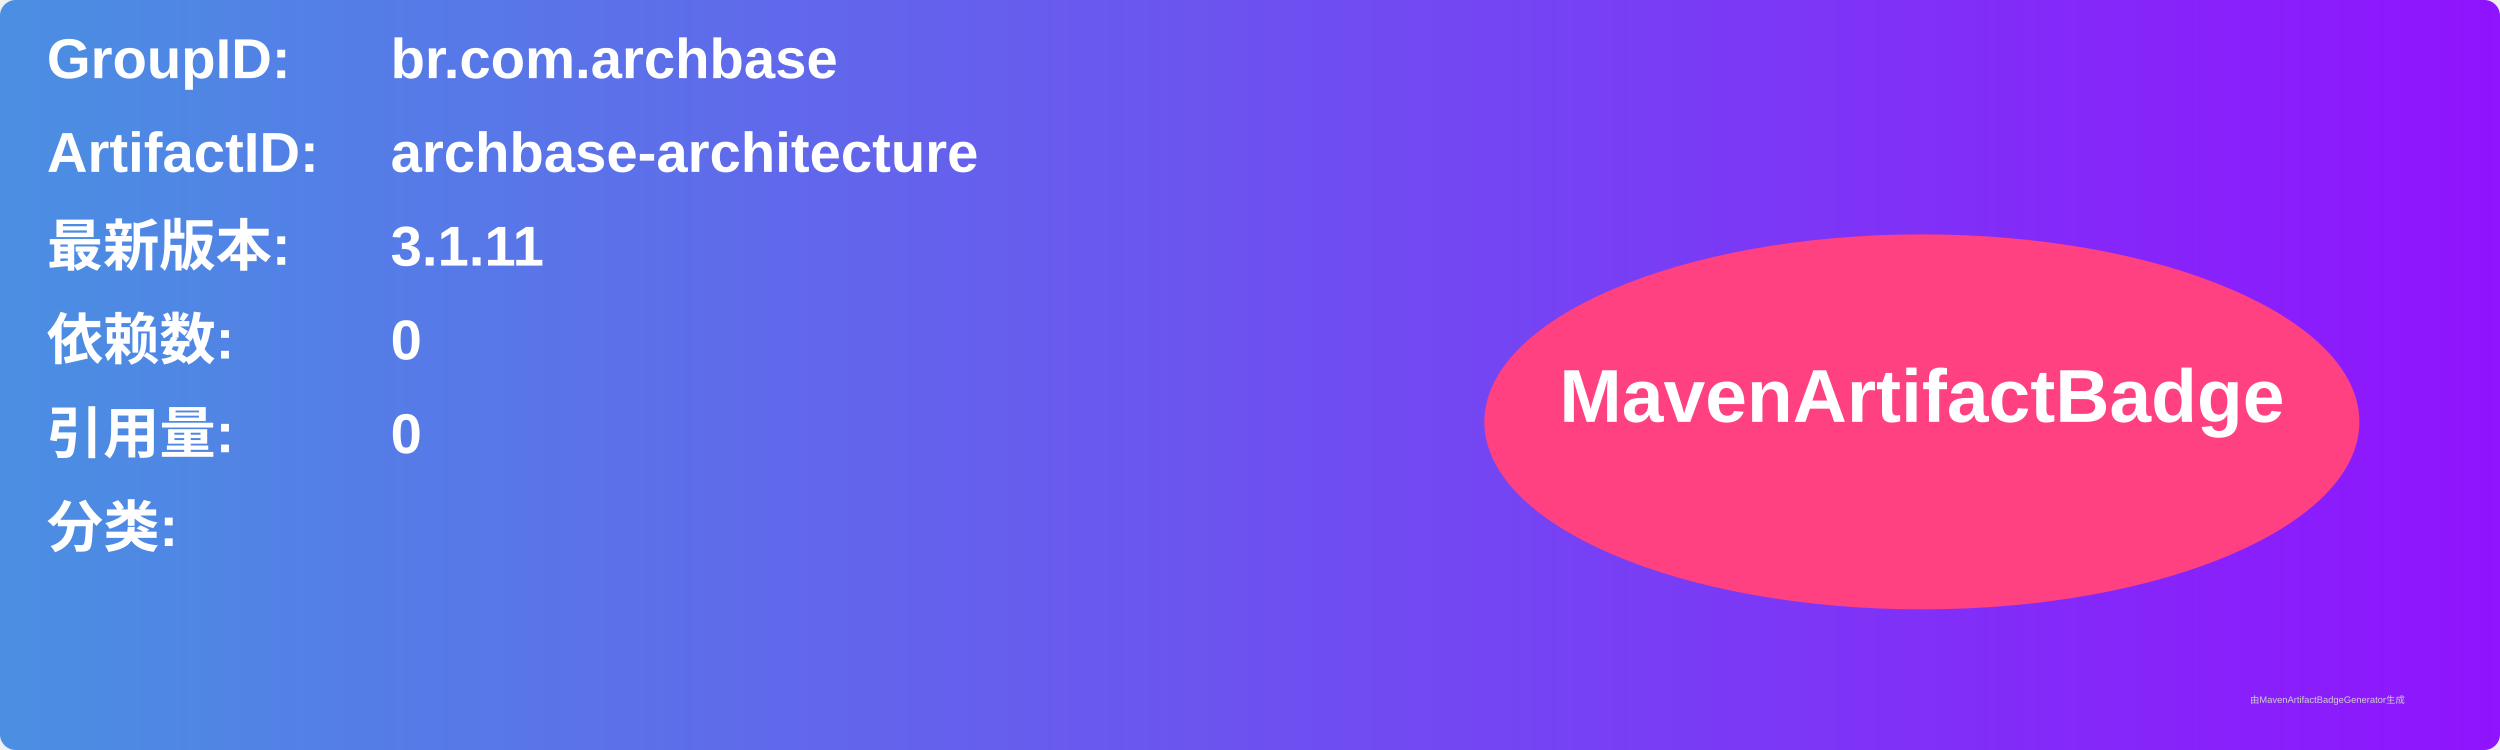
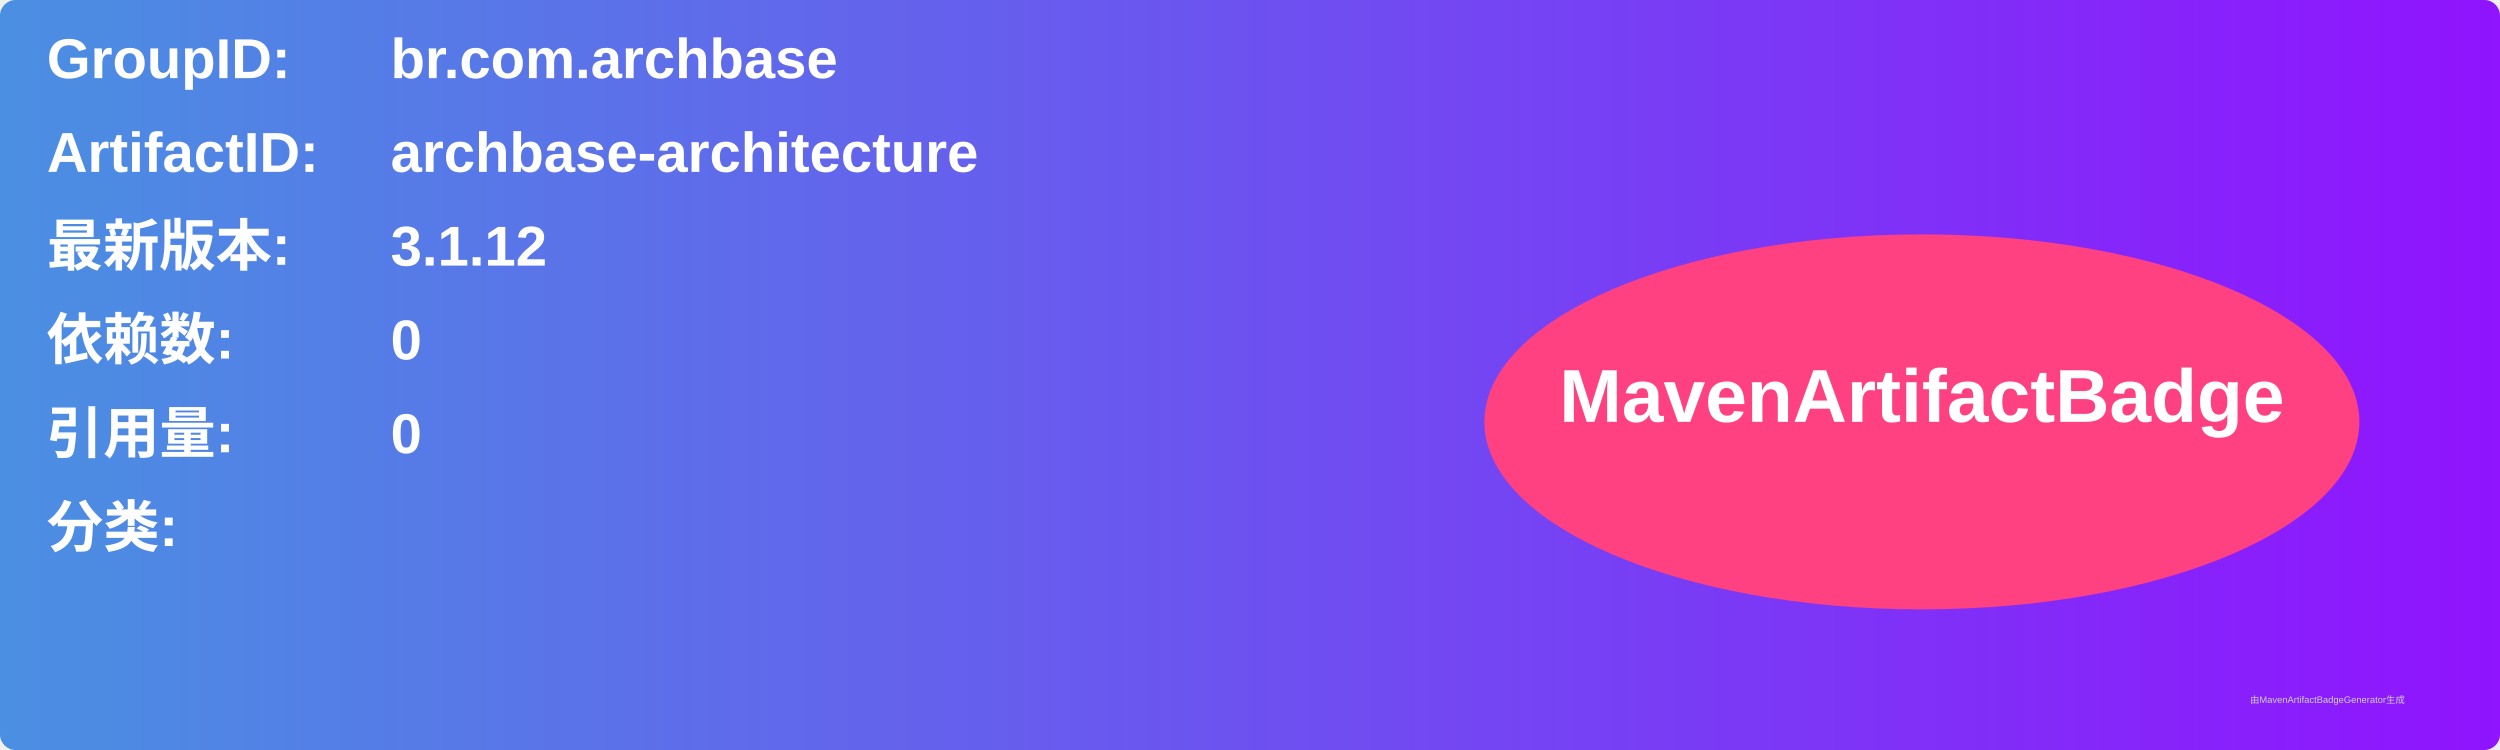
<svg xmlns="http://www.w3.org/2000/svg" width="800" height="240" viewBox="0 0 800 240">
  <linearGradient id="grad" x1="0%" y1="0%" x2="100%" y2="0%">
    <stop offset="0%" stop-color="#4a90e2" />
    <stop offset="100%" stop-color="#9013fe" />
  </linearGradient>
  <rect width="100%" height="100%" rx="5" ry="5" fill="url(#grad)" />
  <g transform="translate(15, 15)">
    <text x="0" y="10" font-family="Arial" font-size="18" fill="white" font-weight="bold" width="260">GroupID:</text>
    <text x="110" y="10" font-family="Arial" font-size="18" fill="white" font-weight="bold" width="460">br.com.archbase</text>
    <text x="0" y="40" font-family="Arial" font-size="18" fill="white" font-weight="bold" width="260">ArtifactID:</text>
    <text x="110" y="40" font-family="Arial" font-size="18" fill="white" font-weight="bold" width="460">archbase-architecture</text>
    <text x="0" y="70" font-family="Arial" font-size="18" fill="white" font-weight="bold">最新版本:</text>
    <text x="110" y="70" font-family="Arial" font-size="18" fill="white" font-weight="bold">
-       <tspan font-weight="bold">3.1.11</tspan>
+       <tspan font-weight="bold">3.1.12</tspan>
    </text>
    <text x="0" y="100" font-family="Arial" font-size="18" fill="white" font-weight="bold">依赖数: </text>
    <text x="110" y="100" font-family="Arial" font-size="18" fill="white">
      <tspan font-weight="bold">0</tspan>
    </text>
    <text x="0" y="130" font-family="Arial" font-size="18" fill="white" font-weight="bold">引用量: </text>
    <text x="110" y="130" font-family="Arial" font-size="18" fill="white">
      <tspan font-weight="bold">0</tspan>
    </text>
    <text x="0" y="160" font-family="Arial" font-size="18" fill="white" font-weight="bold">分类:</text>
    <text x="10" y="190" font-family="Arial" font-size="10" fill="white">
      <tspan font-weight="bold" />
    </text>
    <ellipse cx="600" cy="120" rx="140" ry="60" fill="#ff4081" />
    <text x="600" y="120" text-anchor="middle" font-family="Arial" font-size="24" fill="white" font-weight="bold">MavenArtifactBadge</text>
  </g>
  <text x="720" y="225" font-family="Arial" font-size="3" fill="#d0d0d0">由MavenArtifactBadgeGenerator生成</text>
</svg>
